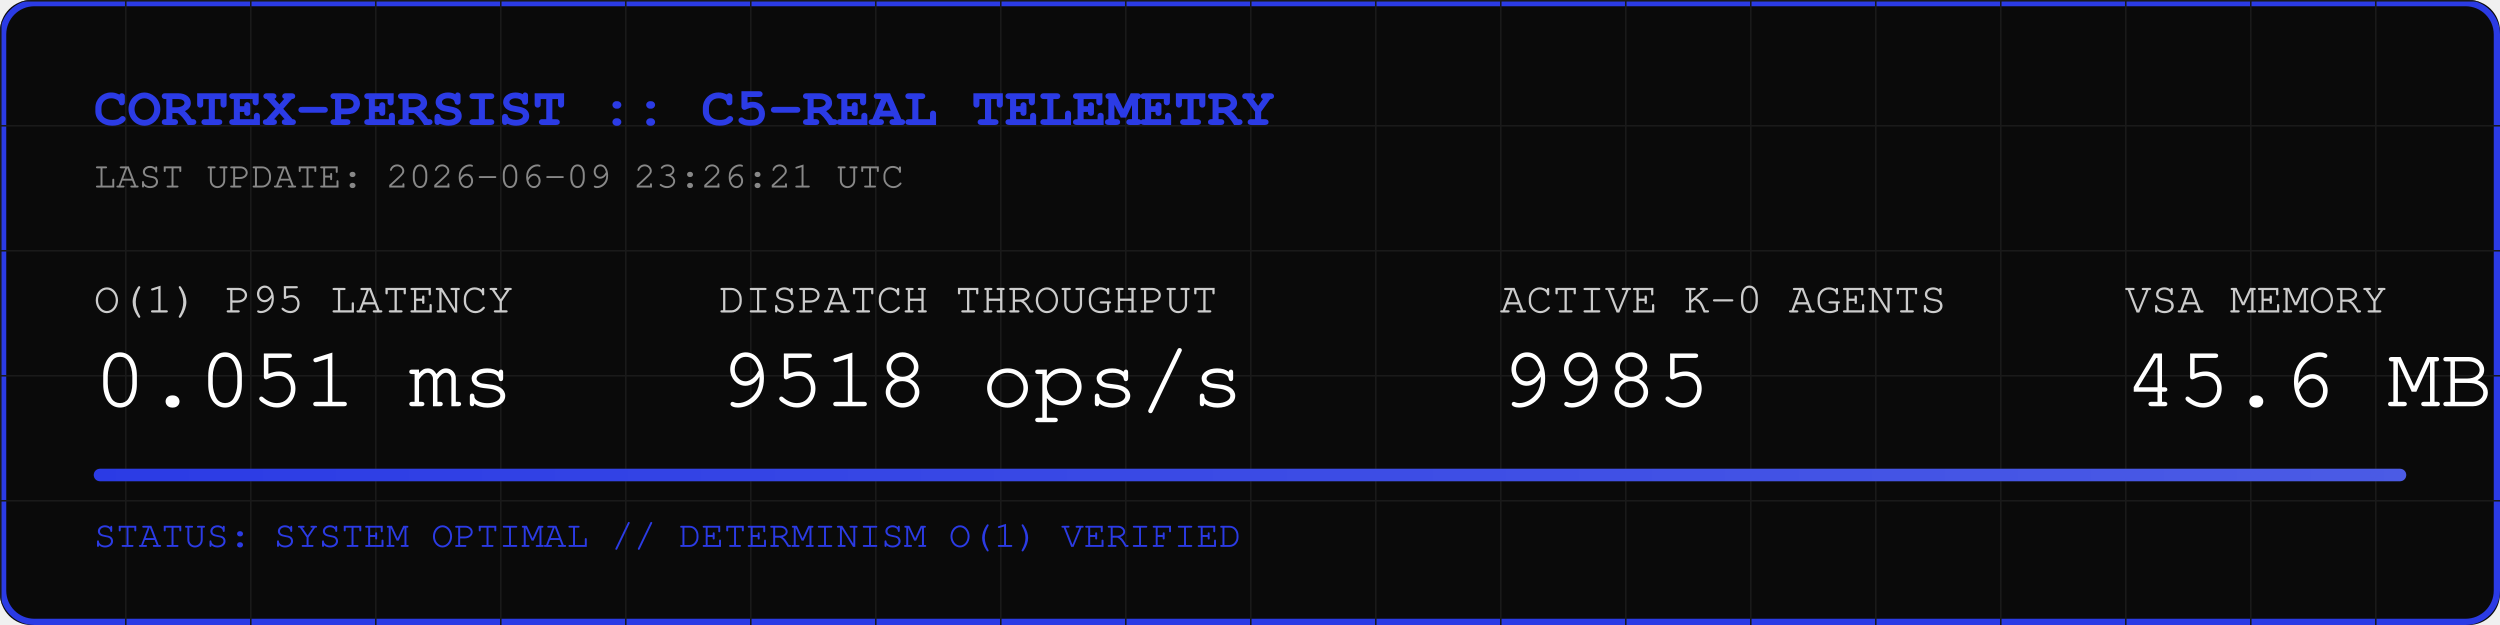
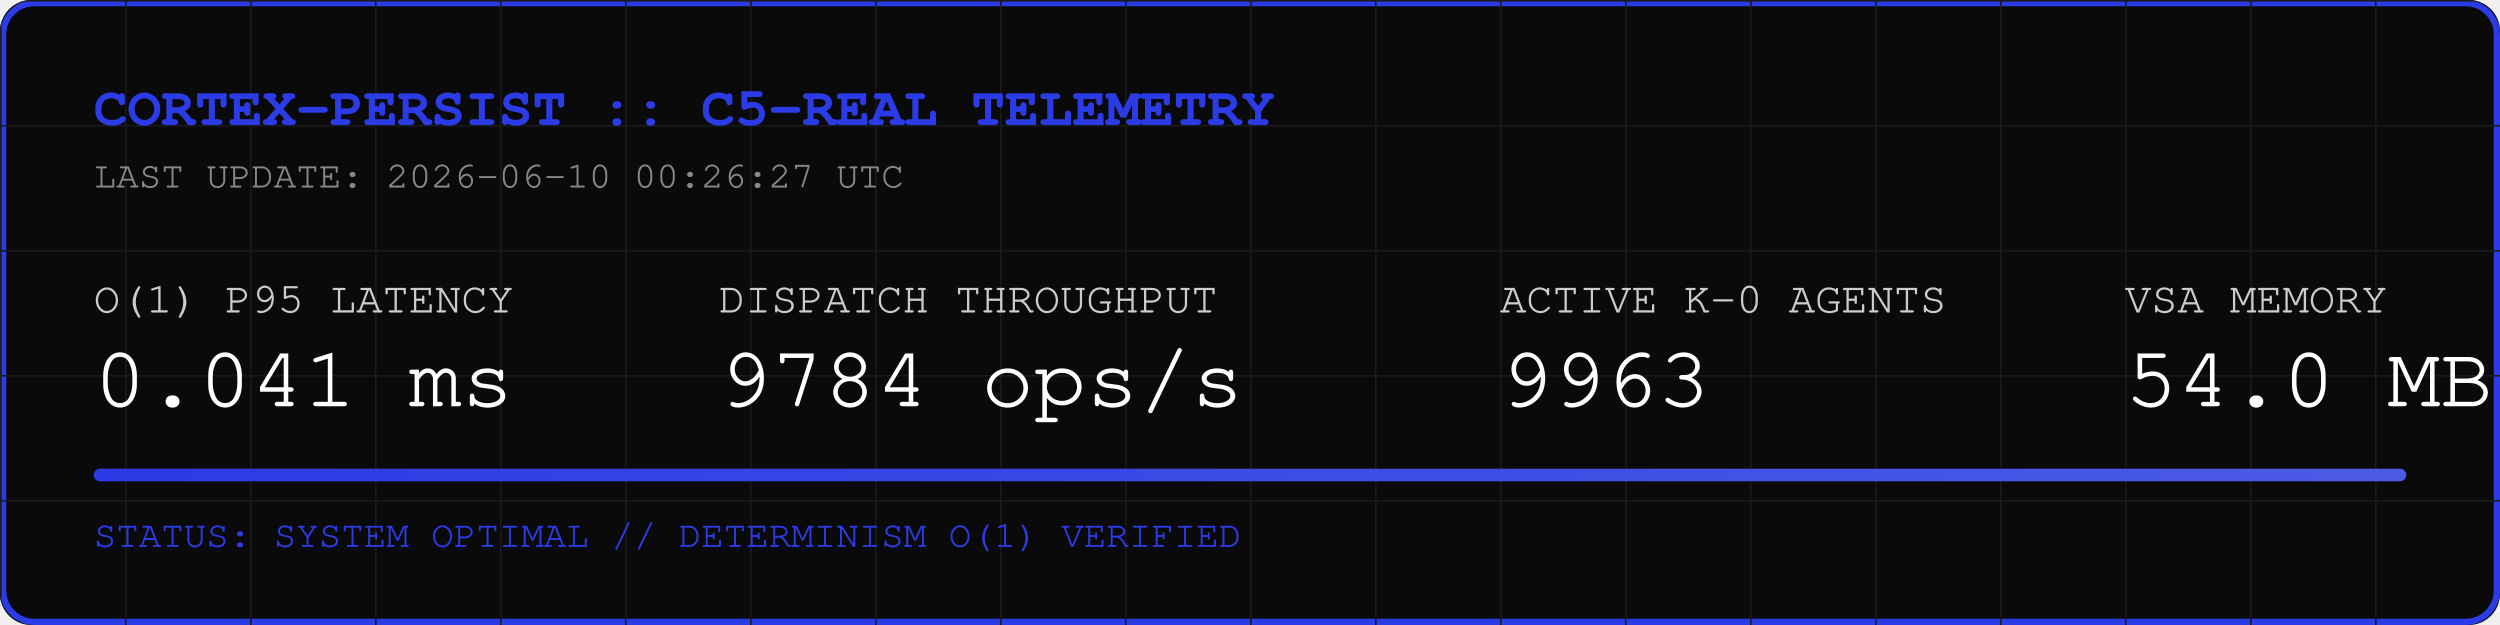
<svg xmlns="http://www.w3.org/2000/svg" width="800" height="200" viewBox="0 0 800 200">
  <rect width="800" height="200" fill="#0A0A0A" rx="10" />
  <rect width="798" height="198" x="1" y="1" fill="none" stroke="#2B3BE5" stroke-width="2" rx="10" />
  <defs>
    <pattern id="grid" width="40" height="40" patternUnits="userSpaceOnUse">
      <path d="M 40 0 L 0 0 0 40" fill="none" stroke="#1A1A1A" stroke-width="1" />
    </pattern>
    <linearGradient id="neon" x1="0%" y1="0%" x2="100%" y2="0%">
      <stop offset="0%" stop-color="#2B3BE5" />
      <stop offset="100%" stop-color="#4B5BE5" />
    </linearGradient>
  </defs>
  <rect width="800" height="200" fill="url(#grid)" rx="10" />
  <text x="30" y="40" font-family="Courier, monospace" font-size="18" fill="#2B3BE5" font-weight="bold">CORTEX-PERSIST :: C5-REAL TELEMETRY</text>
-   <text x="30" y="60" font-family="Courier, monospace" font-size="12" fill="#888888">LAST UPDATE: 2026-06-09 23:26:21 UTC</text>
+   <text x="30" y="60" font-family="Courier, monospace" font-size="12" fill="#888888">LAST UPDATE: 2026-06-10 00:26:27 UTC</text>
  <g transform="translate(30, 100)">
    <text x="0" y="0" font-family="Courier, monospace" font-size="14" fill="#CCCCCC">O(1) P95 LATENCY</text>
-     <text x="0" y="30" font-family="Courier, monospace" font-size="28" fill="#FFFFFF">0.051 ms</text>
+     <text x="0" y="30" font-family="Courier, monospace" font-size="28" fill="#FFFFFF">0.041 ms</text>
    <text x="200" y="0" font-family="Courier, monospace" font-size="14" fill="#CCCCCC">DISPATCH THROUGHPUT</text>
-     <text x="200" y="30" font-family="Courier, monospace" font-size="28" fill="#FFFFFF">9518 ops/s</text>
+     <text x="200" y="30" font-family="Courier, monospace" font-size="28" fill="#FFFFFF">9784 ops/s</text>
    <text x="450" y="0" font-family="Courier, monospace" font-size="14" fill="#CCCCCC">ACTIVE K-0 AGENTS</text>
-     <text x="450" y="30" font-family="Courier, monospace" font-size="28" fill="#FFFFFF">9985</text>
+     <text x="450" y="30" font-family="Courier, monospace" font-size="28" fill="#FFFFFF">9963</text>
    <text x="650" y="0" font-family="Courier, monospace" font-size="14" fill="#CCCCCC">VSA MEMORY</text>
-     <text x="650" y="30" font-family="Courier, monospace" font-size="28" fill="#FFFFFF">45.6 MB</text>
+     <text x="650" y="30" font-family="Courier, monospace" font-size="28" fill="#FFFFFF">54.0 MB</text>
  </g>
  <rect x="30" y="150" width="740" height="4" fill="#1A1A1A" rx="2" />
  <rect x="30" y="150" width="740" height="4" fill="url(#neon)" rx="2" />
  <text x="30" y="175" font-family="Courier, monospace" font-size="12" fill="#2B3BE5">STATUS: SYSTEM OPTIMAL // DETERMINISM O(1) VERIFIED</text>
</svg>
